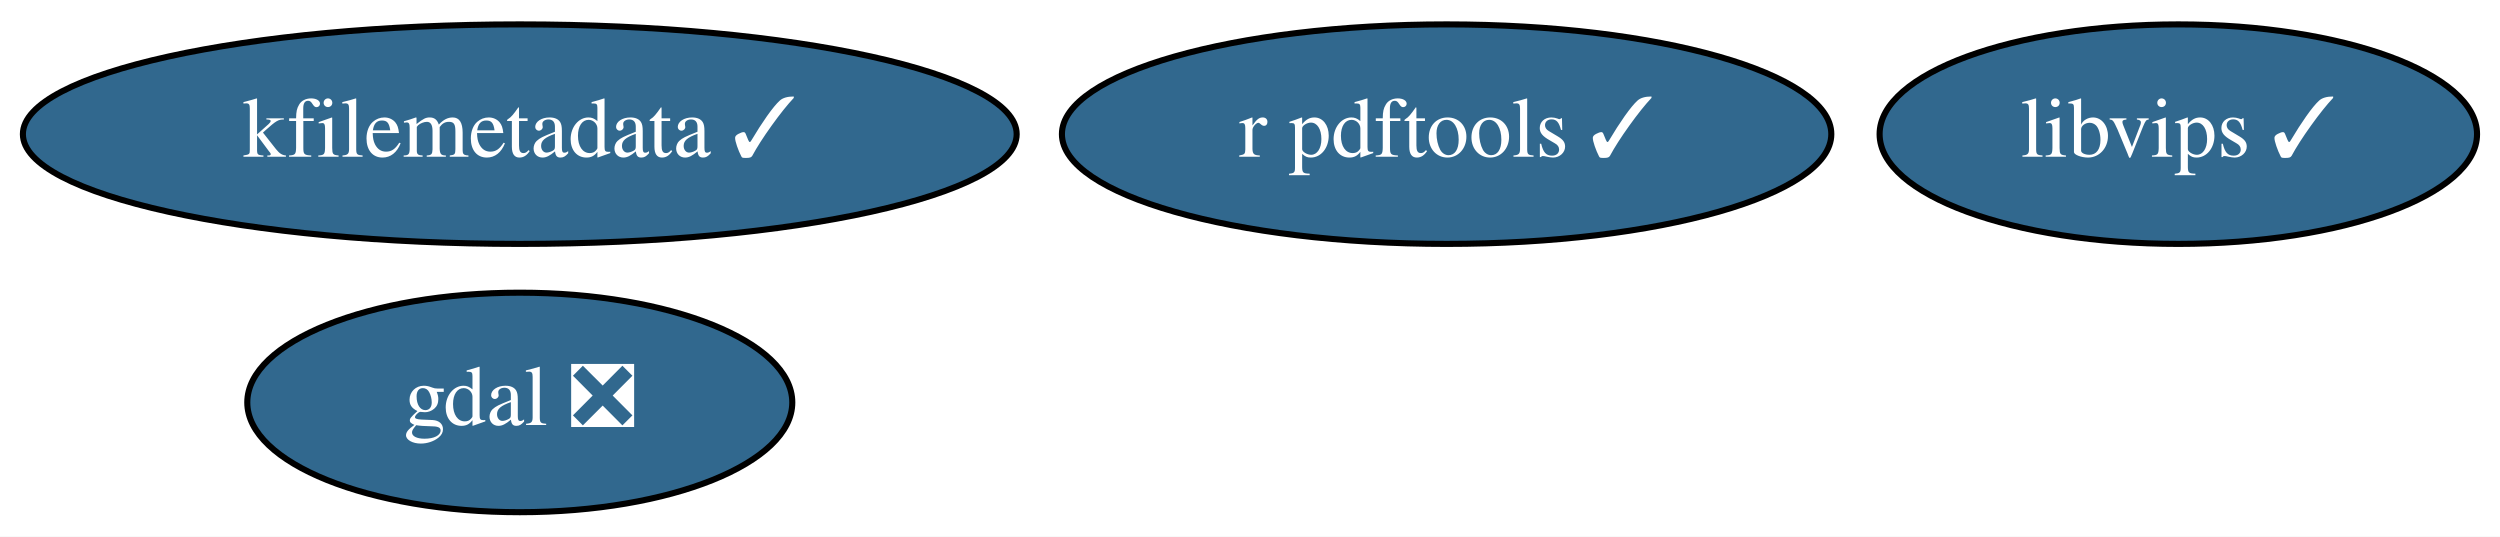
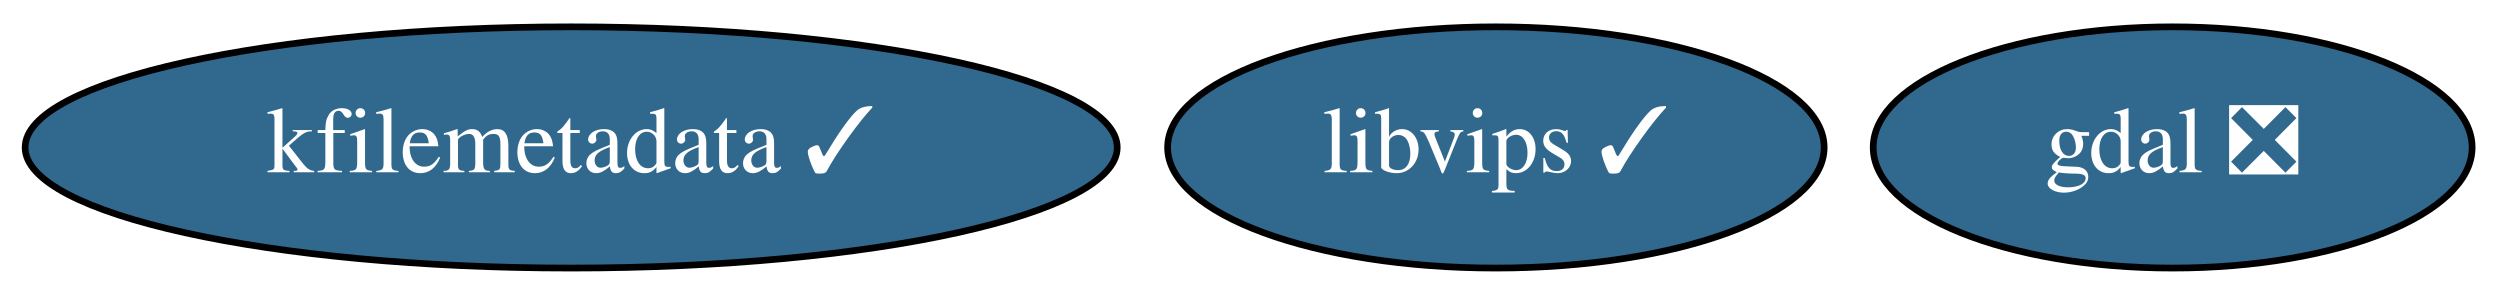
- <svg xmlns="http://www.w3.org/2000/svg" xmlns:xlink="http://www.w3.org/1999/xlink" width="410pt" height="88pt" viewBox="0.00 0.00 409.99 88.00">
-   <g id="graph0" class="graph" transform="scale(1 1) rotate(0) translate(4 84)">
-     <polygon fill="white" stroke="transparent" points="-4,4 -4,-84 405.99,-84 405.99,4 -4,4" />
+ <svg xmlns="http://www.w3.org/2000/svg" xmlns:xlink="http://www.w3.org/1999/xlink" width="373pt" height="44pt" viewBox="0.00 0.00 373.09 44.00">
+   <g id="graph0" class="graph" transform="scale(1 1) rotate(0) translate(4 40)">
+     <polygon fill="white" stroke="transparent" points="-4,4 -4,-40 369.09,-40 369.09,4 -4,4" />
    <g id="node1" class="node">
      <g id="a_node1">
        <a xlink:href="https://github.com/conda-forge/gdal-feedstock/pull/510" xlink:title="gdal ❎">
-           <ellipse fill="#31688e" stroke="black" cx="81.24" cy="-18" rx="44.69" ry="18" />
-           <text text-anchor="middle" x="81.24" y="-14.3" font-family="Times,serif" font-size="14.00" fill="white">gdal ❎</text>
+           <ellipse fill="#31688e" stroke="black" cx="320.24" cy="-18" rx="44.69" ry="18" />
+           <text text-anchor="middle" x="320.24" y="-14.3" font-family="Times,serif" font-size="14.00" fill="white">gdal ❎</text>
        </a>
      </g>
    </g>
    <g id="node2" class="node">
      <g id="a_node2">
-         <a xlink:href="https://github.com/conda-forge/r-pdftools-feedstock/pull/13" xlink:title="r pdftools ✓">
-           <ellipse fill="#31688e" stroke="black" cx="233.24" cy="-62" rx="63.09" ry="18" />
-           <text text-anchor="middle" x="233.24" y="-58.3" font-family="Times,serif" font-size="14.00" fill="white">r pdftools ✓</text>
+         <a xlink:href="https://github.com/conda-forge/libvips-feedstock/pull/39" xlink:title="libvips ✓">
+           <ellipse fill="#31688e" stroke="black" cx="219.24" cy="-18" rx="48.99" ry="18" />
+           <text text-anchor="middle" x="219.24" y="-14.3" font-family="Times,serif" font-size="14.00" fill="white">libvips ✓</text>
        </a>
      </g>
    </g>
    <g id="node3" class="node">
      <g id="a_node3">
-         <a xlink:href="https://github.com/conda-forge/libvips-feedstock/pull/39" xlink:title="libvips ✓">
-           <ellipse fill="#31688e" stroke="black" cx="353.24" cy="-62" rx="48.99" ry="18" />
-           <text text-anchor="middle" x="353.24" y="-58.3" font-family="Times,serif" font-size="14.00" fill="white">libvips ✓</text>
-         </a>
-       </g>
-     </g>
-     <g id="node4" class="node">
-       <g id="a_node4">
        <a xlink:href="https://github.com/conda-forge/kfilemetadata-feedstock/pull/20" xlink:title="kfilemetadata ✓">
-           <ellipse fill="#31688e" stroke="black" cx="81.24" cy="-62" rx="81.49" ry="18" />
-           <text text-anchor="middle" x="81.24" y="-58.3" font-family="Times,serif" font-size="14.00" fill="white">kfilemetadata ✓</text>
+           <ellipse fill="#31688e" stroke="black" cx="81.24" cy="-18" rx="81.49" ry="18" />
+           <text text-anchor="middle" x="81.24" y="-14.3" font-family="Times,serif" font-size="14.00" fill="white">kfilemetadata ✓</text>
        </a>
      </g>
    </g>
  </g>
</svg>
